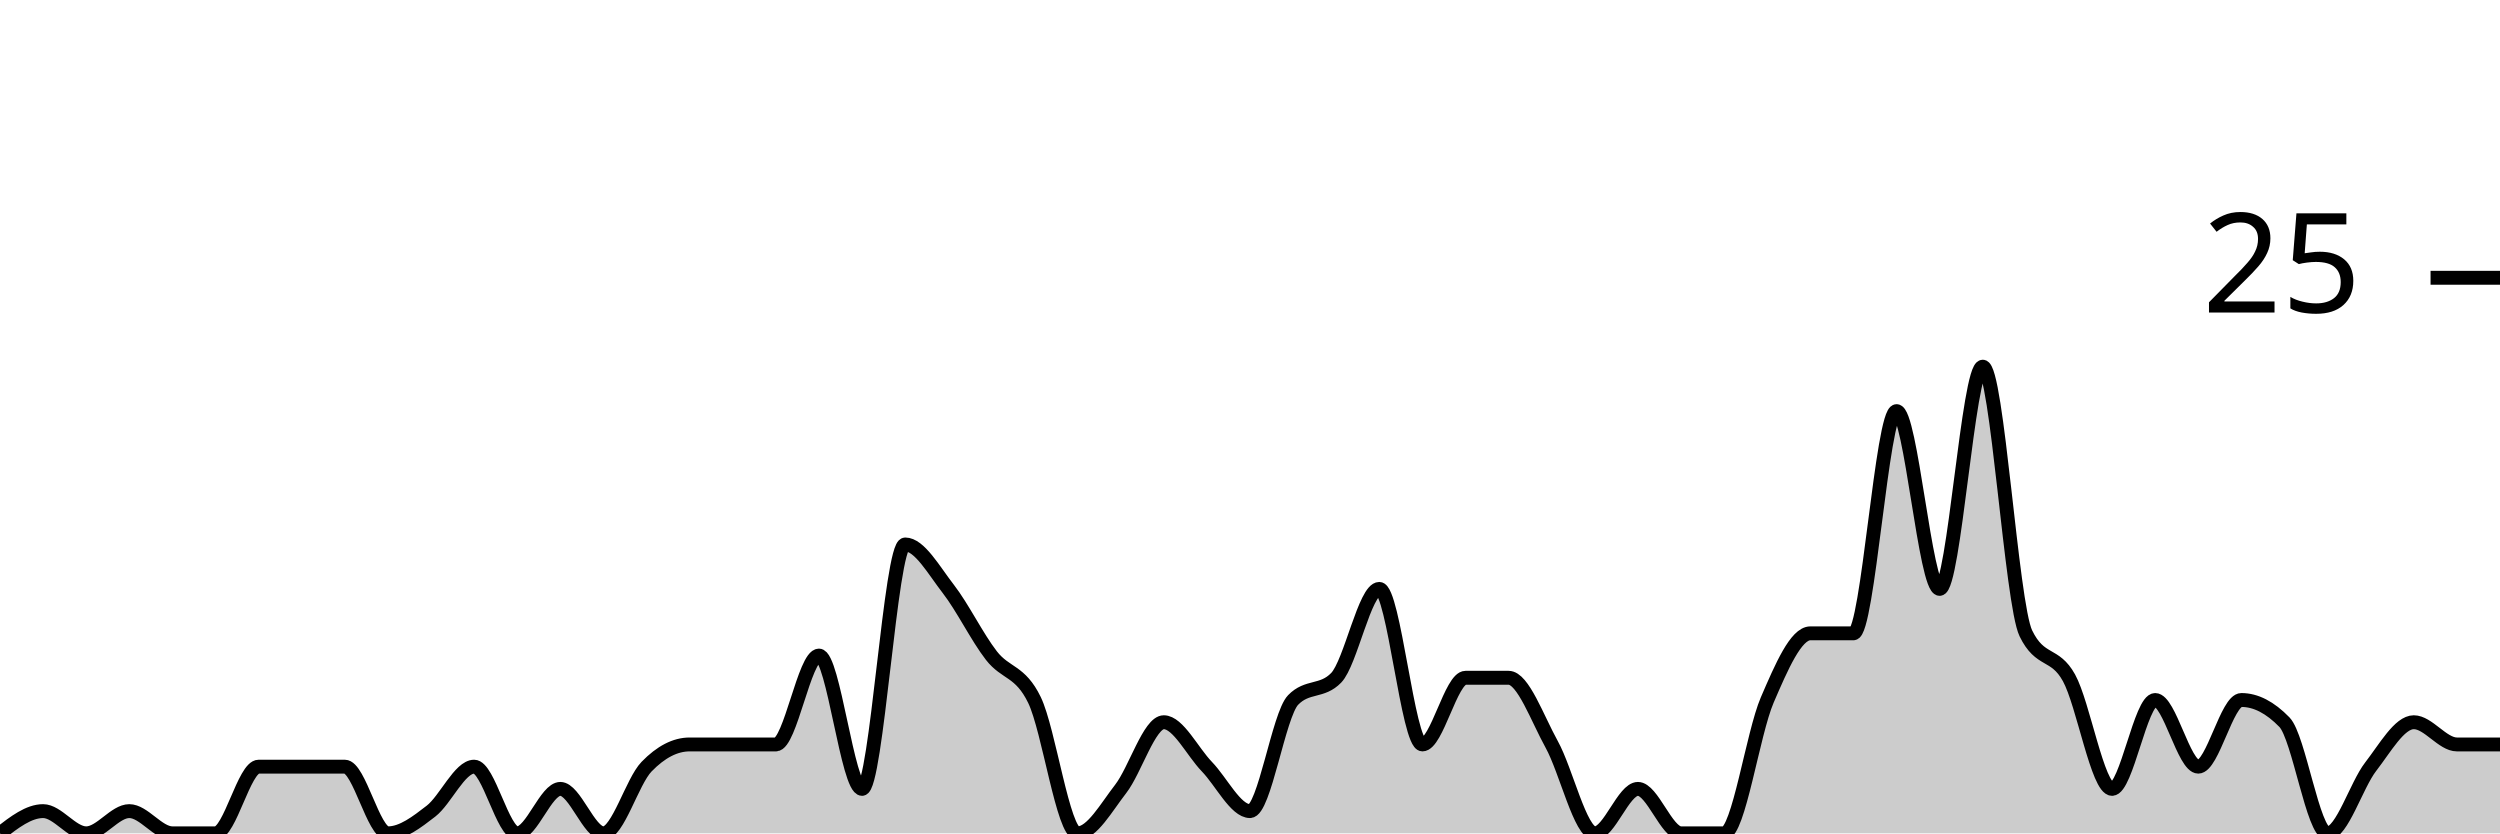
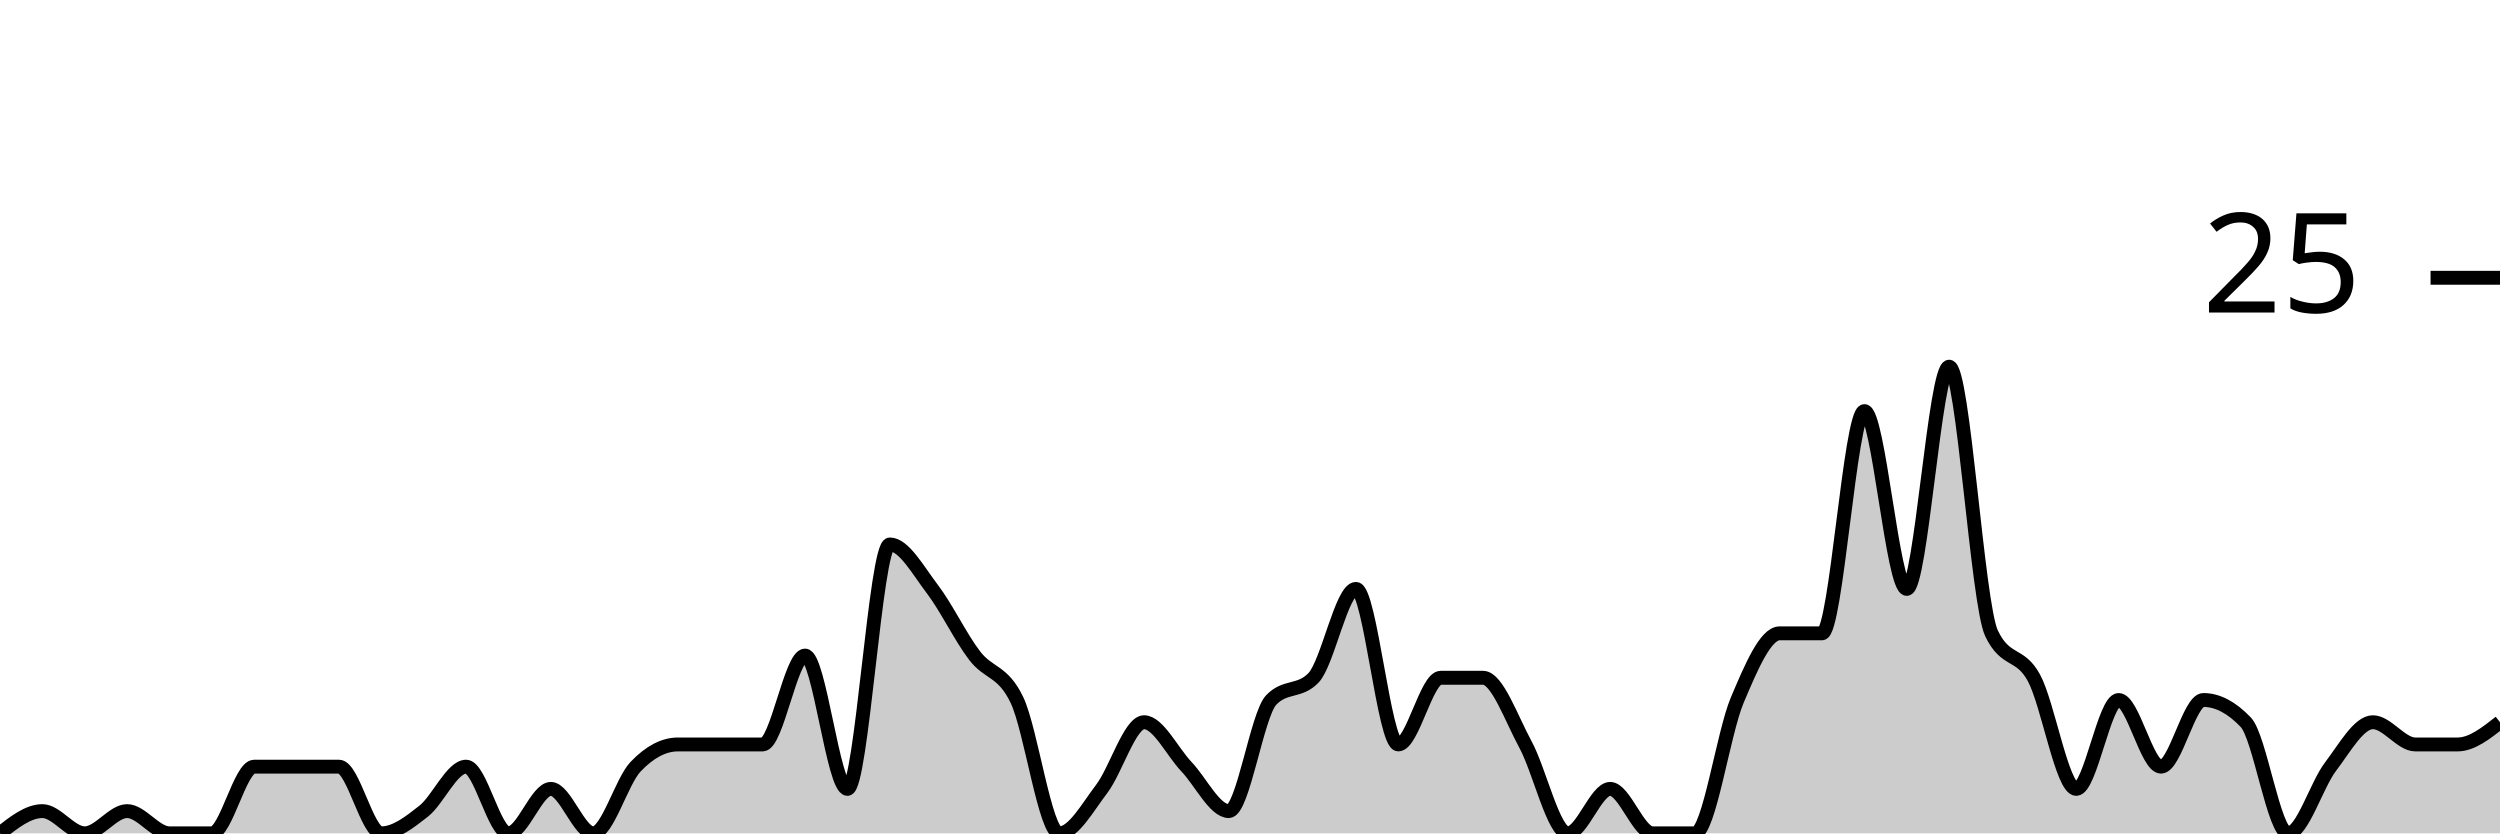
<svg xmlns="http://www.w3.org/2000/svg" viewBox="0 0 180 60">
  <g transform="translate(0,20)">
-     <path class="area" fill="rgba(0, 0, 0, 0.2)" d="M0,40C1.034,39.2,2.069,38.4,3.103,38.4C4.138,38.4,5.172,40,6.207,40C7.241,40,8.276,38.4,9.31,38.4C10.345,38.4,11.379,40,12.414,40C13.448,40,14.483,40,15.517,40C16.552,40,17.586,35.2,18.621,35.2C19.655,35.2,20.69,35.2,21.724,35.2C22.759,35.2,23.793,35.2,24.828,35.2C25.862,35.2,26.897,40,27.931,40C28.966,40,30,39.2,31.034,38.4C32.069,37.6,33.103,35.2,34.138,35.2C35.172,35.2,36.207,40,37.241,40C38.276,40,39.31,36.8,40.345,36.8C41.379,36.8,42.414,40,43.448,40C44.483,40,45.517,36.267,46.552,35.2C47.586,34.133,48.621,33.6,49.655,33.6C50.69,33.6,51.724,33.6,52.759,33.6C53.793,33.6,54.828,33.6,55.862,33.6C56.897,33.6,57.931,27.2,58.966,27.2C60,27.2,61.034,36.8,62.069,36.8C63.103,36.8,64.138,19.2,65.172,19.2C66.207,19.2,67.241,21.067,68.276,22.4C69.31,23.733,70.345,25.867,71.379,27.2C72.414,28.533,73.448,28.267,74.483,30.4C75.517,32.533,76.552,40,77.586,40C78.621,40,79.655,38.133,80.69,36.8C81.724,35.467,82.759,32,83.793,32C84.828,32,85.862,34.133,86.897,35.2C87.931,36.267,88.966,38.4,90,38.4C91.034,38.4,92.069,31.467,93.103,30.4C94.138,29.333,95.172,29.867,96.207,28.8C97.241,27.733,98.276,22.4,99.31,22.4C100.345,22.4,101.379,33.6,102.414,33.6C103.448,33.6,104.483,28.8,105.517,28.8C106.552,28.8,107.586,28.8,108.621,28.8C109.655,28.8,110.69,31.733,111.724,33.6C112.759,35.467,113.793,40,114.828,40C115.862,40,116.897,36.8,117.931,36.8C118.966,36.8,120,40,121.034,40C122.069,40,123.103,40,124.138,40C125.172,40,126.207,32.8,127.241,30.4C128.276,28,129.31,25.6,130.345,25.6C131.379,25.6,132.414,25.6,133.448,25.6C134.483,25.6,135.517,9.6,136.552,9.6C137.586,9.6,138.621,22.4,139.655,22.4C140.69,22.4,141.724,6.4,142.759,6.4C143.793,6.4,144.828,23.467,145.862,25.6C146.897,27.733,147.931,26.933,148.966,28.8C150,30.667,151.034,36.8,152.069,36.8C153.103,36.8,154.138,30.4,155.172,30.4C156.207,30.4,157.241,35.2,158.276,35.2C159.31,35.2,160.345,30.4,161.379,30.4C162.414,30.4,163.448,30.933,164.483,32C165.517,33.067,166.552,40,167.586,40C168.621,40,169.655,36.533,170.69,35.2C171.724,33.867,172.759,32,173.793,32C174.828,32,175.862,33.6,176.897,33.6C177.931,33.6,178.966,33.6,180,33.6L180,40C178.966,40,177.931,40,176.897,40C175.862,40,174.828,40,173.793,40C172.759,40,171.724,40,170.69,40C169.655,40,168.621,40,167.586,40C166.552,40,165.517,40,164.483,40C163.448,40,162.414,40,161.379,40C160.345,40,159.31,40,158.276,40C157.241,40,156.207,40,155.172,40C154.138,40,153.103,40,152.069,40C151.034,40,150,40,148.966,40C147.931,40,146.897,40,145.862,40C144.828,40,143.793,40,142.759,40C141.724,40,140.69,40,139.655,40C138.621,40,137.586,40,136.552,40C135.517,40,134.483,40,133.448,40C132.414,40,131.379,40,130.345,40C129.31,40,128.276,40,127.241,40C126.207,40,125.172,40,124.138,40C123.103,40,122.069,40,121.034,40C120,40,118.966,40,117.931,40C116.897,40,115.862,40,114.828,40C113.793,40,112.759,40,111.724,40C110.69,40,109.655,40,108.621,40C107.586,40,106.552,40,105.517,40C104.483,40,103.448,40,102.414,40C101.379,40,100.345,40,99.31,40C98.276,40,97.241,40,96.207,40C95.172,40,94.138,40,93.103,40C92.069,40,91.034,40,90,40C88.966,40,87.931,40,86.897,40C85.862,40,84.828,40,83.793,40C82.759,40,81.724,40,80.69,40C79.655,40,78.621,40,77.586,40C76.552,40,75.517,40,74.483,40C73.448,40,72.414,40,71.379,40C70.345,40,69.31,40,68.276,40C67.241,40,66.207,40,65.172,40C64.138,40,63.103,40,62.069,40C61.034,40,60,40,58.966,40C57.931,40,56.897,40,55.862,40C54.828,40,53.793,40,52.759,40C51.724,40,50.69,40,49.655,40C48.621,40,47.586,40,46.552,40C45.517,40,44.483,40,43.448,40C42.414,40,41.379,40,40.345,40C39.31,40,38.276,40,37.241,40C36.207,40,35.172,40,34.138,40C33.103,40,32.069,40,31.034,40C30,40,28.966,40,27.931,40C26.897,40,25.862,40,24.828,40C23.793,40,22.759,40,21.724,40C20.69,40,19.655,40,18.621,40C17.586,40,16.552,40,15.517,40C14.483,40,13.448,40,12.414,40C11.379,40,10.345,40,9.31,40C8.276,40,7.241,40,6.207,40C5.172,40,4.138,40,3.103,40C2.069,40,1.034,40,0,40Z" />
-     <path class="line" stroke="black" fill="none" d="M0,40C1.034,39.2,2.069,38.4,3.103,38.4C4.138,38.4,5.172,40,6.207,40C7.241,40,8.276,38.4,9.31,38.4C10.345,38.4,11.379,40,12.414,40C13.448,40,14.483,40,15.517,40C16.552,40,17.586,35.2,18.621,35.2C19.655,35.2,20.69,35.2,21.724,35.2C22.759,35.2,23.793,35.2,24.828,35.2C25.862,35.2,26.897,40,27.931,40C28.966,40,30,39.2,31.034,38.4C32.069,37.6,33.103,35.2,34.138,35.2C35.172,35.2,36.207,40,37.241,40C38.276,40,39.31,36.8,40.345,36.8C41.379,36.8,42.414,40,43.448,40C44.483,40,45.517,36.267,46.552,35.2C47.586,34.133,48.621,33.6,49.655,33.6C50.69,33.6,51.724,33.6,52.759,33.6C53.793,33.6,54.828,33.6,55.862,33.6C56.897,33.6,57.931,27.2,58.966,27.2C60,27.2,61.034,36.8,62.069,36.8C63.103,36.8,64.138,19.2,65.172,19.2C66.207,19.2,67.241,21.067,68.276,22.4C69.31,23.733,70.345,25.867,71.379,27.2C72.414,28.533,73.448,28.267,74.483,30.4C75.517,32.533,76.552,40,77.586,40C78.621,40,79.655,38.133,80.69,36.8C81.724,35.467,82.759,32,83.793,32C84.828,32,85.862,34.133,86.897,35.2C87.931,36.267,88.966,38.4,90,38.4C91.034,38.4,92.069,31.467,93.103,30.4C94.138,29.333,95.172,29.867,96.207,28.8C97.241,27.733,98.276,22.4,99.31,22.4C100.345,22.4,101.379,33.6,102.414,33.6C103.448,33.6,104.483,28.8,105.517,28.8C106.552,28.8,107.586,28.8,108.621,28.8C109.655,28.8,110.69,31.733,111.724,33.6C112.759,35.467,113.793,40,114.828,40C115.862,40,116.897,36.8,117.931,36.8C118.966,36.8,120,40,121.034,40C122.069,40,123.103,40,124.138,40C125.172,40,126.207,32.8,127.241,30.4C128.276,28,129.31,25.6,130.345,25.6C131.379,25.6,132.414,25.6,133.448,25.6C134.483,25.6,135.517,9.6,136.552,9.6C137.586,9.6,138.621,22.4,139.655,22.4C140.69,22.4,141.724,6.4,142.759,6.4C143.793,6.4,144.828,23.467,145.862,25.6C146.897,27.733,147.931,26.933,148.966,28.8C150,30.667,151.034,36.8,152.069,36.8C153.103,36.8,154.138,30.4,155.172,30.4C156.207,30.4,157.241,35.2,158.276,35.2C159.31,35.2,160.345,30.4,161.379,30.4C162.414,30.4,163.448,30.933,164.483,32C165.517,33.067,166.552,40,167.586,40C168.621,40,169.655,36.533,170.69,35.2C171.724,33.867,172.759,32,173.793,32C174.828,32,175.862,33.6,176.897,33.6C177.931,33.6,178.966,33.6,180,33.6" />
+     <path class="area" fill="rgba(0, 0, 0, 0.2)" d="M0,40C1.017,39.2,2.034,38.4,3.051,38.4C4.068,38.4,5.085,40,6.102,40C7.119,40,8.136,38.4,9.153,38.4C10.169,38.4,11.186,40,12.203,40C13.22,40,14.237,40,15.254,40C16.271,40,17.288,35.2,18.305,35.2C19.322,35.2,20.339,35.2,21.356,35.2C22.373,35.2,23.39,35.2,24.407,35.2C25.424,35.2,26.441,40,27.458,40C28.475,40,29.492,39.2,30.508,38.4C31.525,37.6,32.542,35.2,33.559,35.2C34.576,35.2,35.593,40,36.61,40C37.627,40,38.644,36.8,39.661,36.8C40.678,36.8,41.695,40,42.712,40C43.729,40,44.746,36.267,45.763,35.2C46.78,34.133,47.797,33.6,48.814,33.6C49.831,33.6,50.847,33.6,51.864,33.6C52.881,33.6,53.898,33.6,54.915,33.6C55.932,33.6,56.949,27.2,57.966,27.2C58.983,27.2,60,36.8,61.017,36.8C62.034,36.8,63.051,19.2,64.068,19.2C65.085,19.2,66.102,21.067,67.119,22.4C68.136,23.733,69.153,25.867,70.169,27.2C71.186,28.533,72.203,28.267,73.22,30.4C74.237,32.533,75.254,40,76.271,40C77.288,40,78.305,38.133,79.322,36.8C80.339,35.467,81.356,32,82.373,32C83.39,32,84.407,34.133,85.424,35.2C86.441,36.267,87.458,38.4,88.475,38.4C89.492,38.4,90.508,31.467,91.525,30.4C92.542,29.333,93.559,29.867,94.576,28.8C95.593,27.733,96.61,22.4,97.627,22.4C98.644,22.4,99.661,33.6,100.678,33.6C101.695,33.6,102.712,28.8,103.729,28.8C104.746,28.8,105.763,28.8,106.78,28.8C107.797,28.8,108.814,31.733,109.831,33.6C110.847,35.467,111.864,40,112.881,40C113.898,40,114.915,36.8,115.932,36.8C116.949,36.8,117.966,40,118.983,40C120,40,121.017,40,122.034,40C123.051,40,124.068,32.8,125.085,30.4C126.102,28,127.119,25.6,128.136,25.6C129.153,25.6,130.169,25.6,131.186,25.6C132.203,25.6,133.22,9.6,134.237,9.6C135.254,9.6,136.271,22.4,137.288,22.4C138.305,22.4,139.322,6.4,140.339,6.4C141.356,6.4,142.373,23.467,143.39,25.6C144.407,27.733,145.424,26.933,146.441,28.8C147.458,30.667,148.475,36.8,149.492,36.8C150.508,36.8,151.525,30.4,152.542,30.4C153.559,30.4,154.576,35.2,155.593,35.2C156.61,35.2,157.627,30.4,158.644,30.4C159.661,30.4,160.678,30.933,161.695,32C162.712,33.067,163.729,40,164.746,40C165.763,40,166.78,36.533,167.797,35.2C168.814,33.867,169.831,32,170.847,32C171.864,32,172.881,33.6,173.898,33.6C174.915,33.6,175.932,33.6,176.949,33.6C177.966,33.6,178.983,32.8,180,32L180,40C178.983,40,177.966,40,176.949,40C175.932,40,174.915,40,173.898,40C172.881,40,171.864,40,170.847,40C169.831,40,168.814,40,167.797,40C166.78,40,165.763,40,164.746,40C163.729,40,162.712,40,161.695,40C160.678,40,159.661,40,158.644,40C157.627,40,156.61,40,155.593,40C154.576,40,153.559,40,152.542,40C151.525,40,150.508,40,149.492,40C148.475,40,147.458,40,146.441,40C145.424,40,144.407,40,143.39,40C142.373,40,141.356,40,140.339,40C139.322,40,138.305,40,137.288,40C136.271,40,135.254,40,134.237,40C133.22,40,132.203,40,131.186,40C130.169,40,129.153,40,128.136,40C127.119,40,126.102,40,125.085,40C124.068,40,123.051,40,122.034,40C121.017,40,120,40,118.983,40C117.966,40,116.949,40,115.932,40C114.915,40,113.898,40,112.881,40C111.864,40,110.847,40,109.831,40C108.814,40,107.797,40,106.78,40C105.763,40,104.746,40,103.729,40C102.712,40,101.695,40,100.678,40C99.661,40,98.644,40,97.627,40C96.61,40,95.593,40,94.576,40C93.559,40,92.542,40,91.525,40C90.508,40,89.492,40,88.475,40C87.458,40,86.441,40,85.424,40C84.407,40,83.39,40,82.373,40C81.356,40,80.339,40,79.322,40C78.305,40,77.288,40,76.271,40C75.254,40,74.237,40,73.22,40C72.203,40,71.186,40,70.169,40C69.153,40,68.136,40,67.119,40C66.102,40,65.085,40,64.068,40C63.051,40,62.034,40,61.017,40C60,40,58.983,40,57.966,40C56.949,40,55.932,40,54.915,40C53.898,40,52.881,40,51.864,40C50.847,40,49.831,40,48.814,40C47.797,40,46.78,40,45.763,40C44.746,40,43.729,40,42.712,40C41.695,40,40.678,40,39.661,40C38.644,40,37.627,40,36.61,40C35.593,40,34.576,40,33.559,40C32.542,40,31.525,40,30.508,40C29.492,40,28.475,40,27.458,40C26.441,40,25.424,40,24.407,40C23.39,40,22.373,40,21.356,40C20.339,40,19.322,40,18.305,40C17.288,40,16.271,40,15.254,40C14.237,40,13.22,40,12.203,40C11.186,40,10.169,40,9.153,40C8.136,40,7.119,40,6.102,40C5.085,40,4.068,40,3.051,40C2.034,40,1.017,40,0,40Z" />
+     <path class="line" stroke="black" fill="none" d="M0,40C1.017,39.2,2.034,38.4,3.051,38.4C4.068,38.4,5.085,40,6.102,40C7.119,40,8.136,38.4,9.153,38.4C10.169,38.4,11.186,40,12.203,40C13.22,40,14.237,40,15.254,40C16.271,40,17.288,35.2,18.305,35.2C19.322,35.2,20.339,35.2,21.356,35.2C22.373,35.2,23.39,35.2,24.407,35.2C25.424,35.2,26.441,40,27.458,40C28.475,40,29.492,39.2,30.508,38.4C31.525,37.6,32.542,35.2,33.559,35.2C34.576,35.2,35.593,40,36.61,40C37.627,40,38.644,36.8,39.661,36.8C40.678,36.8,41.695,40,42.712,40C43.729,40,44.746,36.267,45.763,35.2C46.78,34.133,47.797,33.6,48.814,33.6C49.831,33.6,50.847,33.6,51.864,33.6C52.881,33.6,53.898,33.6,54.915,33.6C55.932,33.6,56.949,27.2,57.966,27.2C58.983,27.2,60,36.8,61.017,36.8C62.034,36.8,63.051,19.2,64.068,19.2C65.085,19.2,66.102,21.067,67.119,22.4C68.136,23.733,69.153,25.867,70.169,27.2C71.186,28.533,72.203,28.267,73.22,30.4C74.237,32.533,75.254,40,76.271,40C77.288,40,78.305,38.133,79.322,36.8C80.339,35.467,81.356,32,82.373,32C83.39,32,84.407,34.133,85.424,35.2C86.441,36.267,87.458,38.4,88.475,38.4C89.492,38.4,90.508,31.467,91.525,30.4C92.542,29.333,93.559,29.867,94.576,28.8C95.593,27.733,96.61,22.4,97.627,22.4C98.644,22.4,99.661,33.6,100.678,33.6C101.695,33.6,102.712,28.8,103.729,28.8C104.746,28.8,105.763,28.8,106.78,28.8C107.797,28.8,108.814,31.733,109.831,33.6C110.847,35.467,111.864,40,112.881,40C113.898,40,114.915,36.8,115.932,36.8C116.949,36.8,117.966,40,118.983,40C120,40,121.017,40,122.034,40C123.051,40,124.068,32.8,125.085,30.4C126.102,28,127.119,25.6,128.136,25.6C129.153,25.6,130.169,25.6,131.186,25.6C132.203,25.6,133.22,9.6,134.237,9.6C135.254,9.6,136.271,22.4,137.288,22.4C138.305,22.4,139.322,6.4,140.339,6.4C141.356,6.4,142.373,23.467,143.39,25.6C144.407,27.733,145.424,26.933,146.441,28.8C147.458,30.667,148.475,36.8,149.492,36.8C150.508,36.8,151.525,30.4,152.542,30.4C153.559,30.4,154.576,35.2,155.593,35.2C156.61,35.2,157.627,30.4,158.644,30.4C159.661,30.4,160.678,30.933,161.695,32C162.712,33.067,163.729,40,164.746,40C165.763,40,166.78,36.533,167.797,35.2C168.814,33.867,169.831,32,170.847,32C171.864,32,172.881,33.6,173.898,33.6C174.915,33.6,175.932,33.6,176.949,33.6C177.966,33.6,178.983,32.8,180,32" />
    <path class="axis-ceiling" stroke-width="1" stroke="black" fill="none" d="M175,0L180,0" />
    <text class="axis-ceiling-label" font-family="sans-serif" text-anchor="end" font-size="10px" x="170" y="2.5">25</text>
  </g>
</svg>
